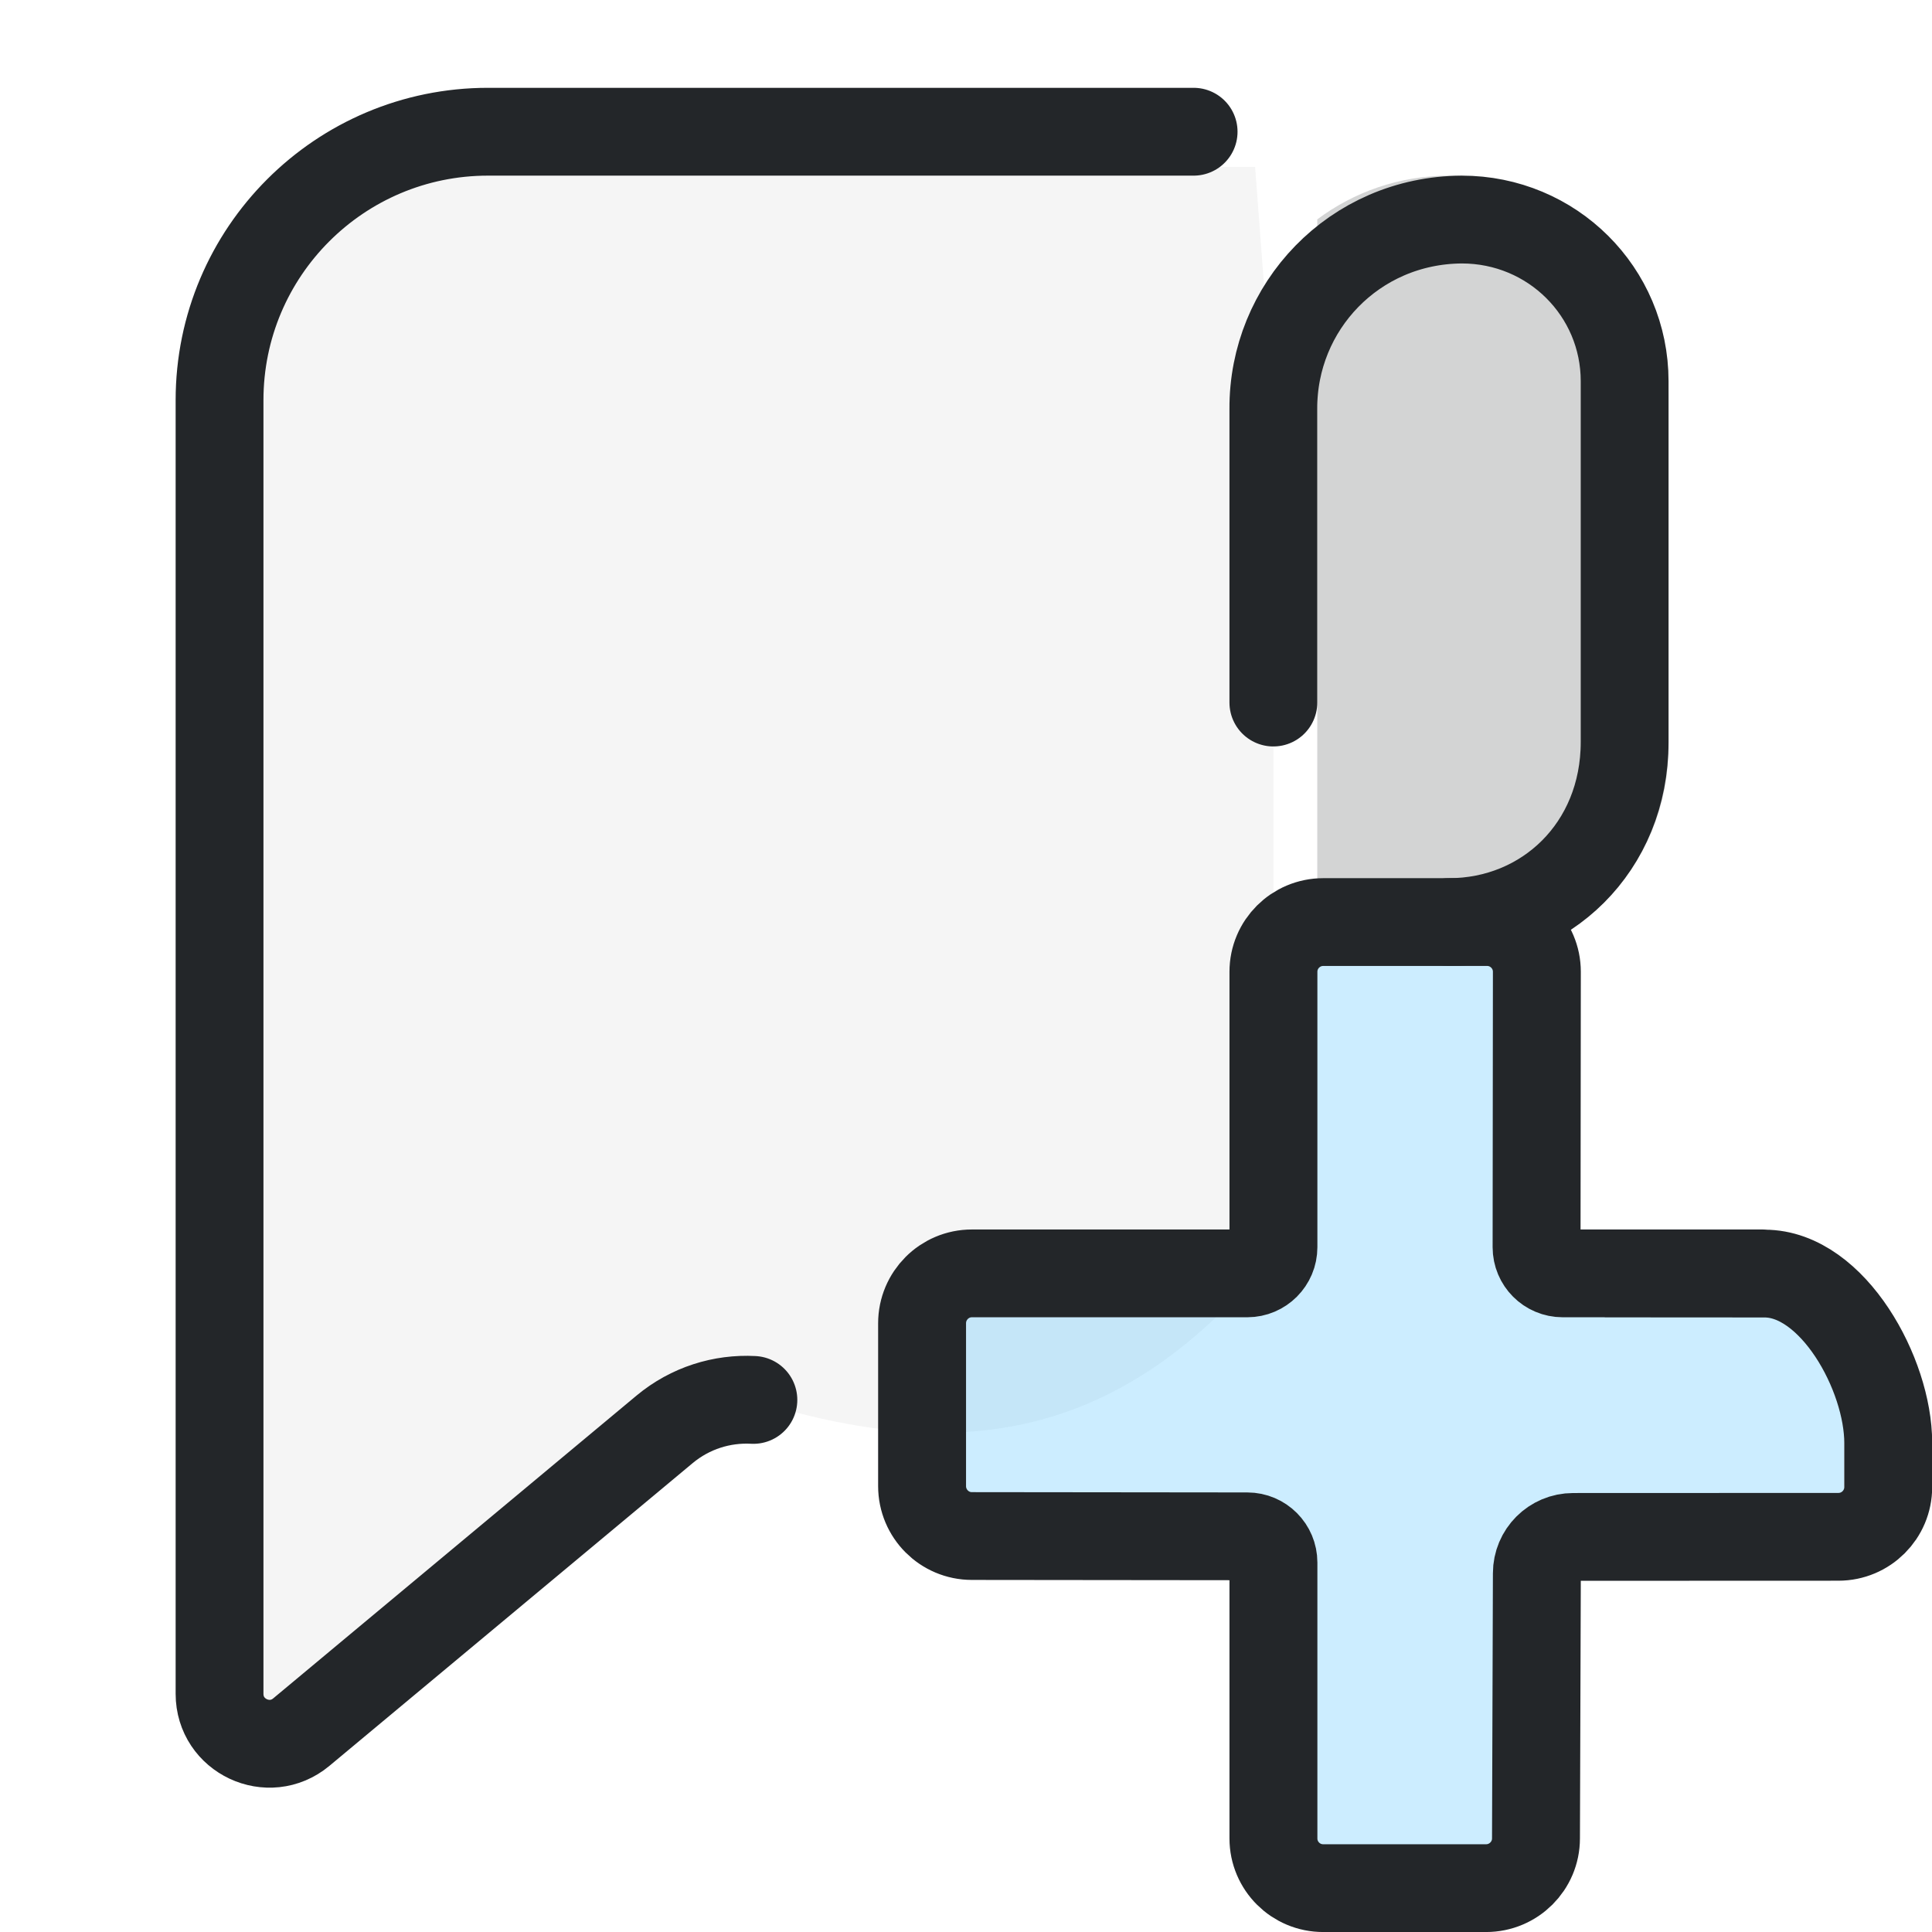
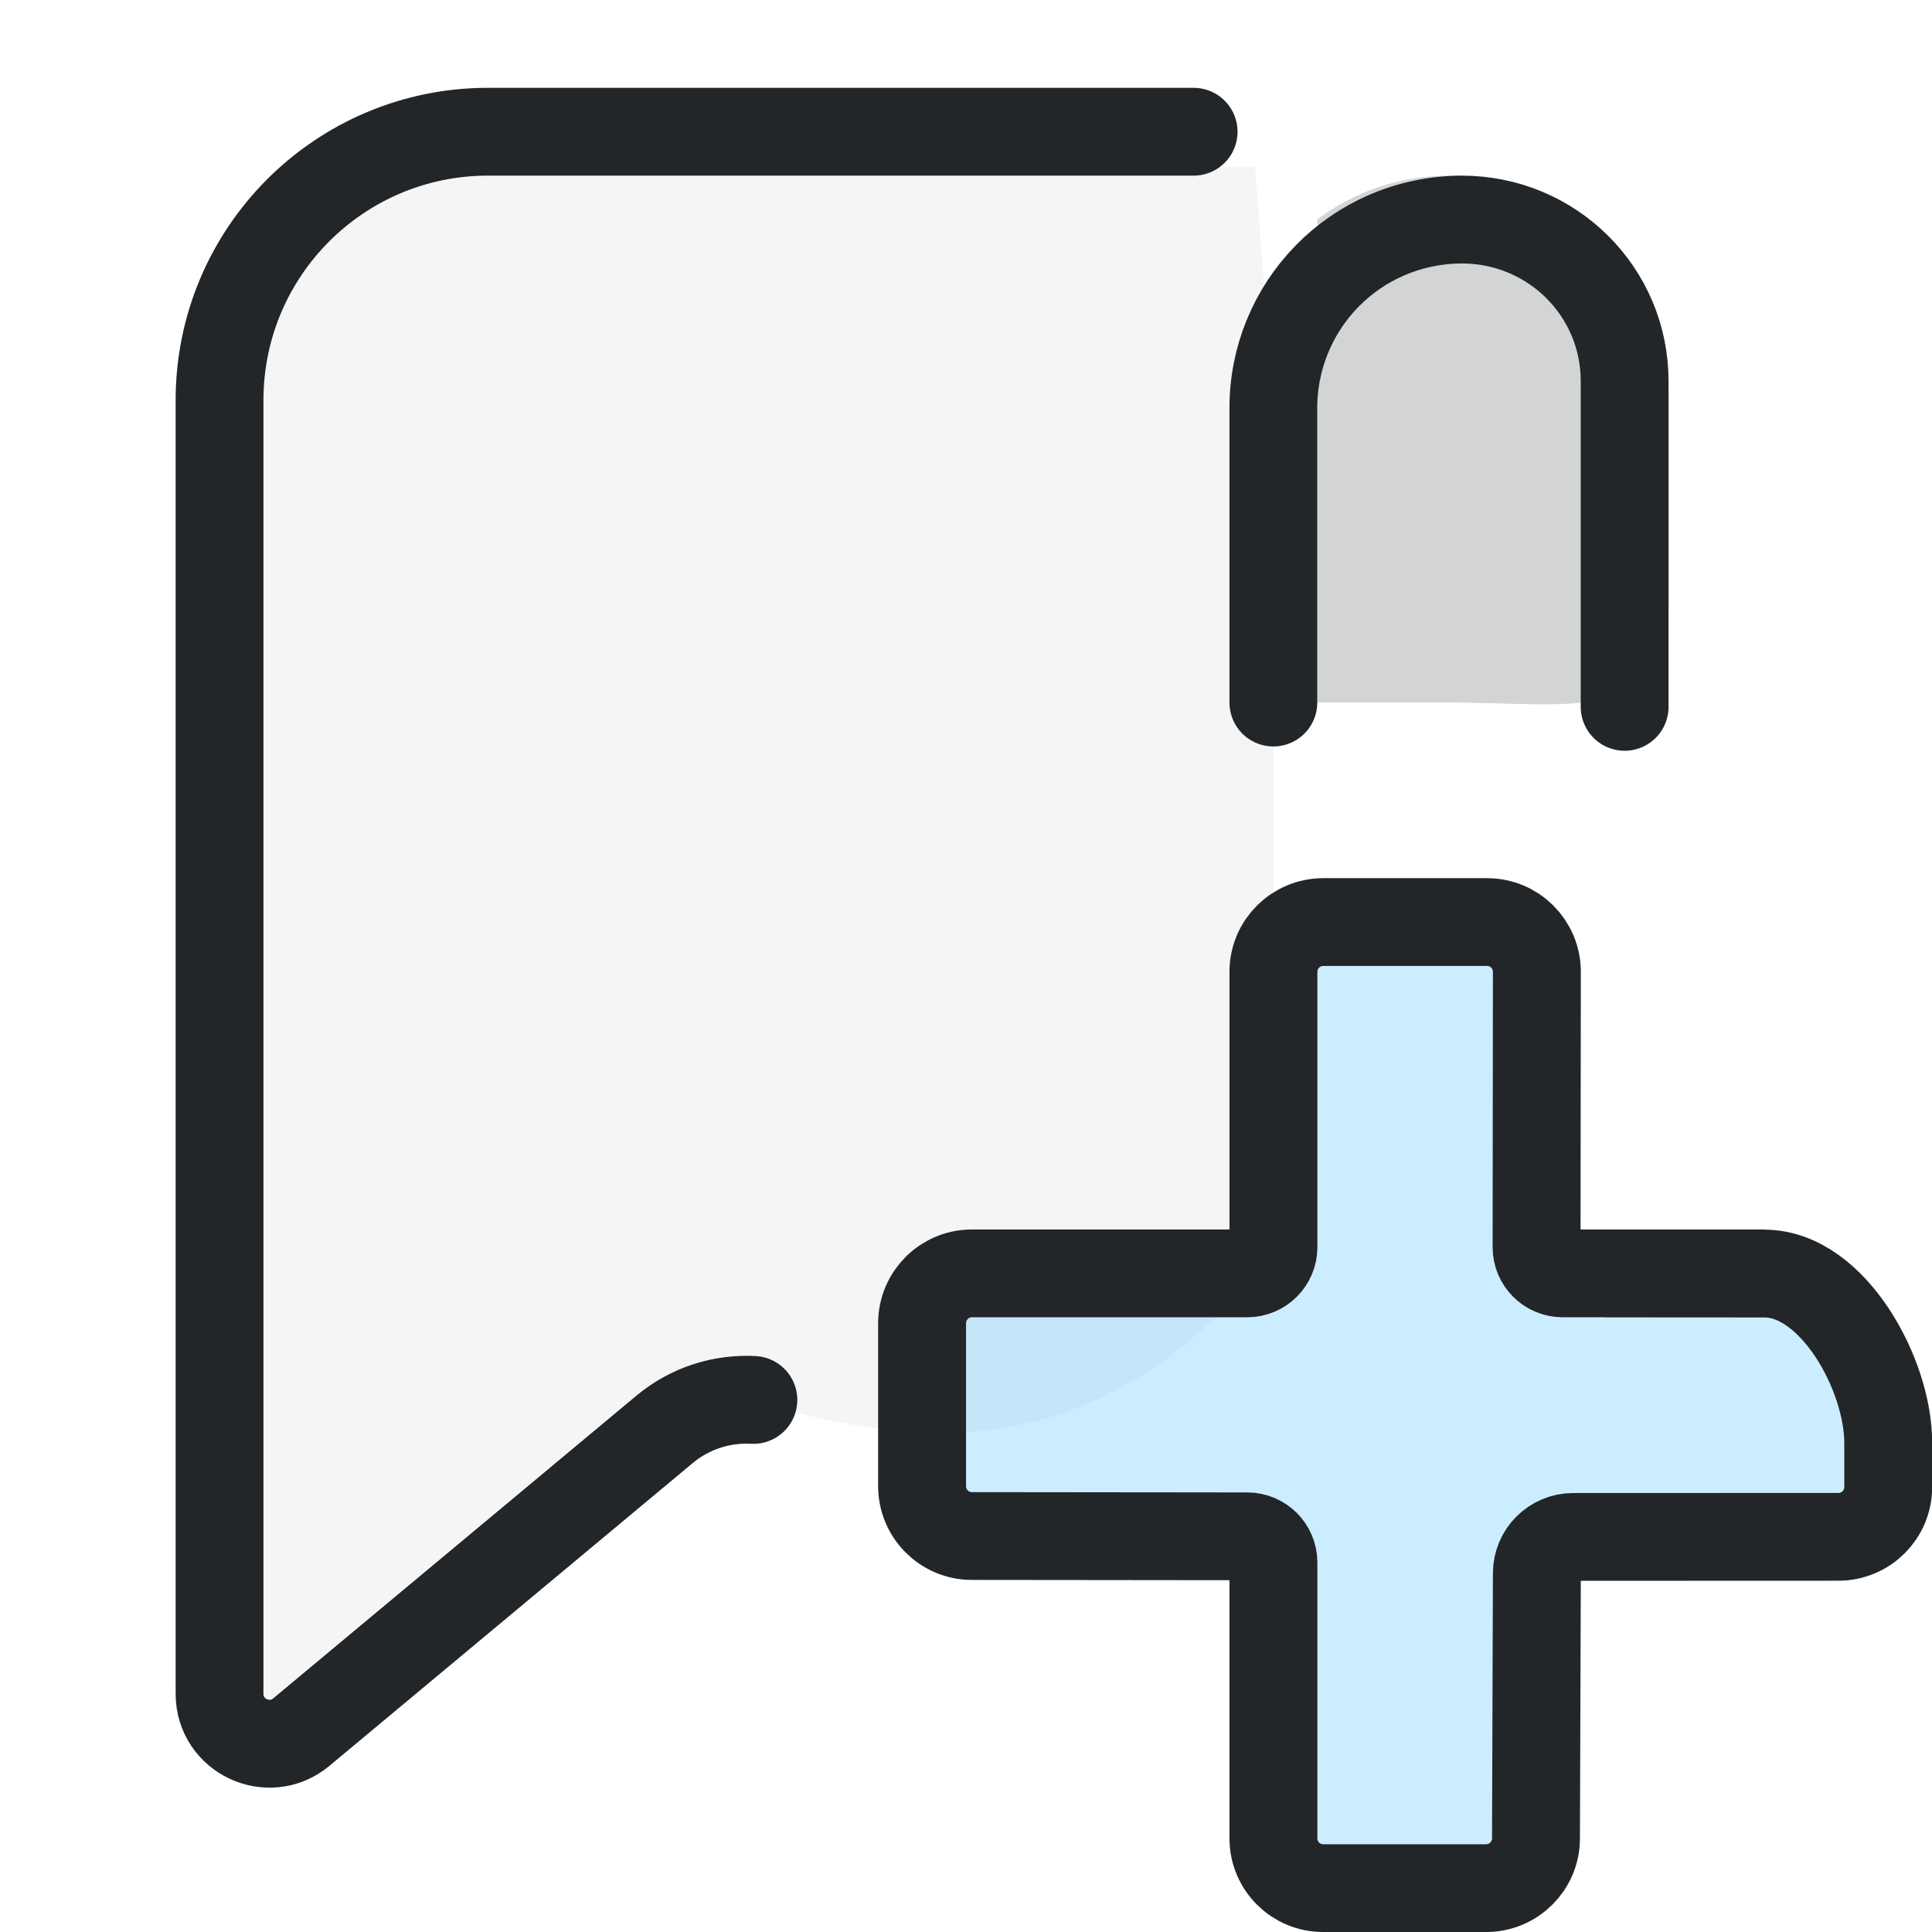
<svg xmlns="http://www.w3.org/2000/svg" width="22" height="22" viewBox="0 0 22 22" version="1.1" xml:space="preserve">
  <defs>
    <style id="current-color-scheme" type="text/css">
     .ColorScheme-Text { color:#232629; }
     .ColorScheme-Highlight { color:#3daee9; }
   </style>
    <style type="text/css">.ColorScheme-Text { color:#232629; }
     .ColorScheme-Highlight { color:#3daee9; }</style>
    <style type="text/css">.ColorScheme-Text { color:#232629; }
     .ColorScheme-Highlight { color:#3daee9; }</style>
    <style type="text/css">
     .ColorScheme-Text { color:#232629; }
     .ColorScheme-Highlight { color:#3daee9; }
   </style>
    <style type="text/css">.ColorScheme-Text { color:#232629; }
     .ColorScheme-Highlight { color:#3daee9; }</style>
    <style type="text/css">.ColorScheme-Text { color:#232629; }
     .ColorScheme-Highlight { color:#3daee9; }</style>
    <style type="text/css">
     .ColorScheme-Text { color:#232629; }
     .ColorScheme-Highlight { color:#3daee9; }
   </style>
    <style type="text/css">.ColorScheme-Text { color:#232629; }
     .ColorScheme-Highlight { color:#3daee9; }</style>
    <style type="text/css">.ColorScheme-Text { color:#232629; }</style>
    <style type="text/css">
     .ColorScheme-Text { color:#232629; }
     .ColorScheme-Highlight { color:#3daee9; }
   </style>
    <style type="text/css">
     .ColorScheme-Text { color:#232629; }
     .ColorScheme-Highlight { color:#3daee9; }
   </style>
    <style type="text/css">.ColorScheme-Text { color:#232629; }</style>
    <style type="text/css">.ColorScheme-Text { color:#232629; }</style>
    <style type="text/css">
     .ColorScheme-Text { color:#232629; }
     .ColorScheme-Highlight { color:#3daee9; }
   </style>
    <style type="text/css">.ColorScheme-Text { color:#232629; }
     .ColorScheme-Highlight { color:#3daee9; }</style>
    <style type="text/css">.ColorScheme-Text { color:#232629; }</style>
    <style type="text/css">
     .ColorScheme-Text { color:#232629; }
     .ColorScheme-Highlight { color:#3daee9; }
   </style>
    <style type="text/css">
     .ColorScheme-Text { color:#232629; }
     .ColorScheme-Highlight { color:#3daee9; }
   </style>
    <style type="text/css">.ColorScheme-Text { color:#232629; }</style>
    <style type="text/css">.ColorScheme-Text { color:#232629; }</style>
    <style type="text/css">.ColorScheme-Text { color:#232629; }</style>
    <style type="text/css">.ColorScheme-Text { color:#232629; }</style>
    <style type="text/css">.ColorScheme-Text { color:#232629; }</style>
    <style type="text/css">.ColorScheme-Text { color:#232629; }</style>
    <style type="text/css">.ColorScheme-Text { color:#232629; }</style>
    <style type="text/css">.ColorScheme-Text { color:#232629; }</style>
    <style type="text/css">
     .ColorScheme-Text { color:#232629; }
     .ColorScheme-Highlight { color:#3daee9; }
   </style>
    <style type="text/css">
     .ColorScheme-Text { color:#232629; }
     .ColorScheme-Highlight { color:#3daee9; }
   </style>
    <style type="text/css">.ColorScheme-Text { color:#232629; }</style>
  </defs>
  <path d="m14.5 4.659v9.629c-1.73 2.137-3.613 2.389-5.921 1.654-.357-.019-.719.092-1.011.335l-4.137 3.448c-.37.308-.931.045-.931-.436v-15.125c0-.918.744-2.263 1.663-2.263h10.129" style="fill:#232629;opacity:.05;paint-order:markers fill stroke" />
-   <path transform="translate(-1,-1)" d="m17.5 11.5c1.098 0 2-.848 2-2.051v-4.109c0-1.016-.824-1.84-1.855-1.84-1.228.008-2.153.998-2.145 2.159v3.341m-5.921 7.941c-.357-.019-.719.092-1.011.335l-4.137 3.448c-.37.308-.931.045-.931-.436v-14.731a3.057 3.057 135 013.057-3.057h8.035" style="fill:none;paint-order:markers fill stroke;stroke-dashoffset:.5;stroke-linecap:round;stroke-linejoin:round;stroke:#232629" />
-   <path d="m16.5 2c-.564 0-1.083.186-1.5.498v8.502h1.5c1.385 0 2.5-1.115 2.5-2.5v-4c0-1.385-1.115-2.5-2.5-2.5z" style="fill:#232629;opacity:.2;paint-order:markers fill stroke;stroke-dashoffset:.5;stroke-linecap:round;stroke-linejoin:round" />
+   <path transform="translate(-1,-1)" d="m19.5 9.049v-3.709c0-1.016-.824-1.84-1.855-1.84-1.228.008-2.153.998-2.145 2.159v3.341m-5.921 7.941c-.357-.019-.719.092-1.011.335l-4.137 3.448c-.37.308-.931.045-.931-.436v-14.731c0-1.688 1.368-3.057 3.057-3.057h8.035" style="fill:none;paint-order:markers fill stroke;stroke-dashoffset:.5;stroke-linecap:round;stroke-linejoin:round;stroke:#232629" />
+   <path d="m16.5 2c-.564 0-1.083.186-1.5.498v5.502h1.5c1.385 0 2.5.265 2.5-1.121v-2.38c0-1.385-1.115-2.5-2.5-2.5z" style="fill:#232629;opacity:.2;paint-order:markers fill stroke;stroke-dashoffset:.5;stroke-linecap:round;stroke-linejoin:round" />
  <g transform="translate(3.0005 -.00070279)">
-     <g transform="translate(31.766,-20.315)">
-       <g transform="matrix(1.1902,0,0,1.1872,3.9107,5.5356)" style="stroke-width:.841" />
-     </g>
-     <g transform="matrix(.82674 0 0 .82674 -2.047 -2.2701)" style="stroke-width:1.21">
-       <g transform="matrix(1.3529,0,0,1.3509,1.1177,1.4737)" style="stroke-width:1.21" />
-     </g>
+     <g transform="translate(31.766,-20.315)" />
+     <g transform="matrix(.82674 0 0 .82674 -2.047 -2.2701)" style="stroke-width:1.21" />
    <g transform="matrix(.82674 0 0 .82674 -5.9753 -3.8733)" style="stroke-width:1.21">
      <path d="m21.637 17.886v4.005c0 .46-.373.833-.833.833h-4.005v2.629h4.005c.46 0 .833.373.833.833v4.005h2.629v-4.005c0-.46.373-.833.833-.833h3.9v-2.629h-3.9c-.46 0-.833-.373-.833-.833v-4.005z" style="fill-opacity:.257;fill:#3ab8ff;paint-order:markers fill stroke;stroke-width:1.21" />
      <g transform="matrix(1.3529,0,0,1.3509,1.1177,1.4737)" style="stroke-width:1.21">
        <g class="ColorScheme-Text" fill="none" stroke="currentColor" stroke-linecap="round" stroke-linejoin="round" stroke-width=".895" style="color:#232629;paint-order:fill markers stroke">
          <path d="m19.777 15.361-2.034-3.4e-5c-.147 0-.266-.119-.266-.267l.003-2.808c0-.28-.227-.507-.507-.507h-1.667c-.281-0-.508.227-.508.507v2.808c0 .147-.119.267-.266.267h-2.804c-.28-6.4e-5-.507.228-.507.509v1.66c-0.0.281.227.509.507.509l2.804.003c.147 0.0.266.12.266.267v2.813c-6.4e-5.281.228.508.508.507h1.657c.28 0.0.508-.227.508-.507l.009-2.703c0-.205.165-.371.37-.371l2.7-.001c.28 0.0.507-.227.507-.507l0-.451c.001-.696-.563-1.726-1.259-1.726l-1.609-.001" style="stroke-width:.895" />
        </g>
      </g>
    </g>
  </g>
</svg>
